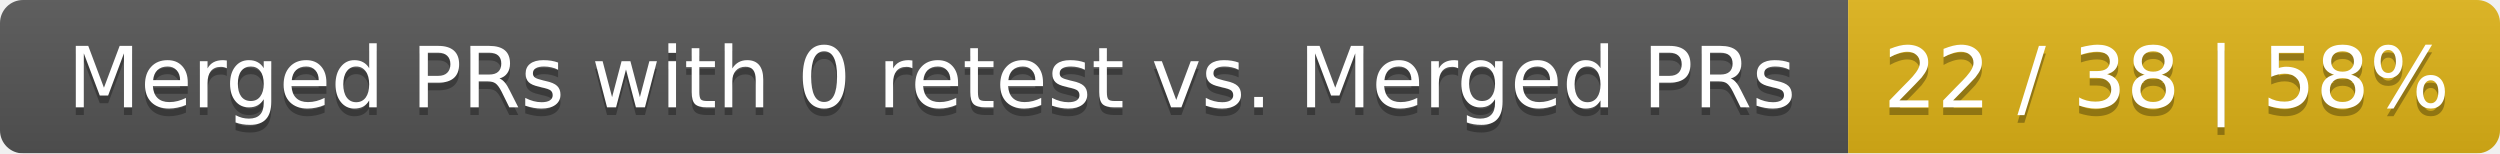
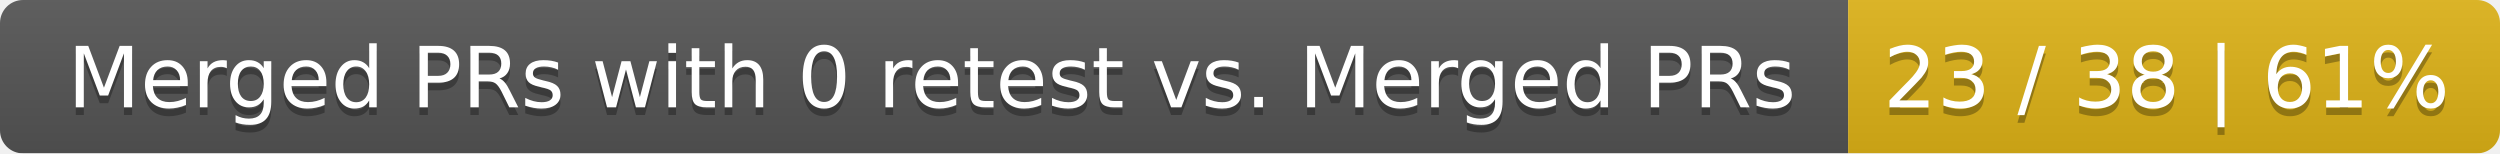
<svg xmlns="http://www.w3.org/2000/svg" width="326" height="20">
  <linearGradient id="smooth" x2="0" y2="100%">
    <stop offset="0" stop-color="#bbb" stop-opacity=".1" />
    <stop offset="1" stop-opacity=".1" />
  </linearGradient>
  <mask id="round">
    <rect width="326" height="20" rx="3" fill="#fff" />
  </mask>
  <g mask="url(#round)">
    <rect width="241" height="20" fill="#555" />
    <rect x="241" width="85" height="20" fill="#dfb317" />
    <rect width="326" height="20" fill="url(#smooth)" />
  </g>
  <g fill="#fff" text-anchor="middle" font-family="DejaVu Sans,Verdana,Geneva,sans-serif" font-size="11">
    <text x="121.5" y="15" fill="#010101" fill-opacity=".3">Merged PRs with 0 retest vs. Merged PRs</text>
    <text x="121.5" y="14">Merged PRs with 0 retest vs. Merged PRs</text>
-     <text x="282.5" y="15" fill="#010101" fill-opacity=".3">22 / 38 | 58%</text>
-     <text x="282.5" y="14">22 / 38 | 58%</text>
+     <text x="282.5" y="15" fill="#010101" fill-opacity=".3">23 / 38 | 61%</text>
+     <text x="282.5" y="14">23 / 38 | 61%</text>
  </g>
</svg>
